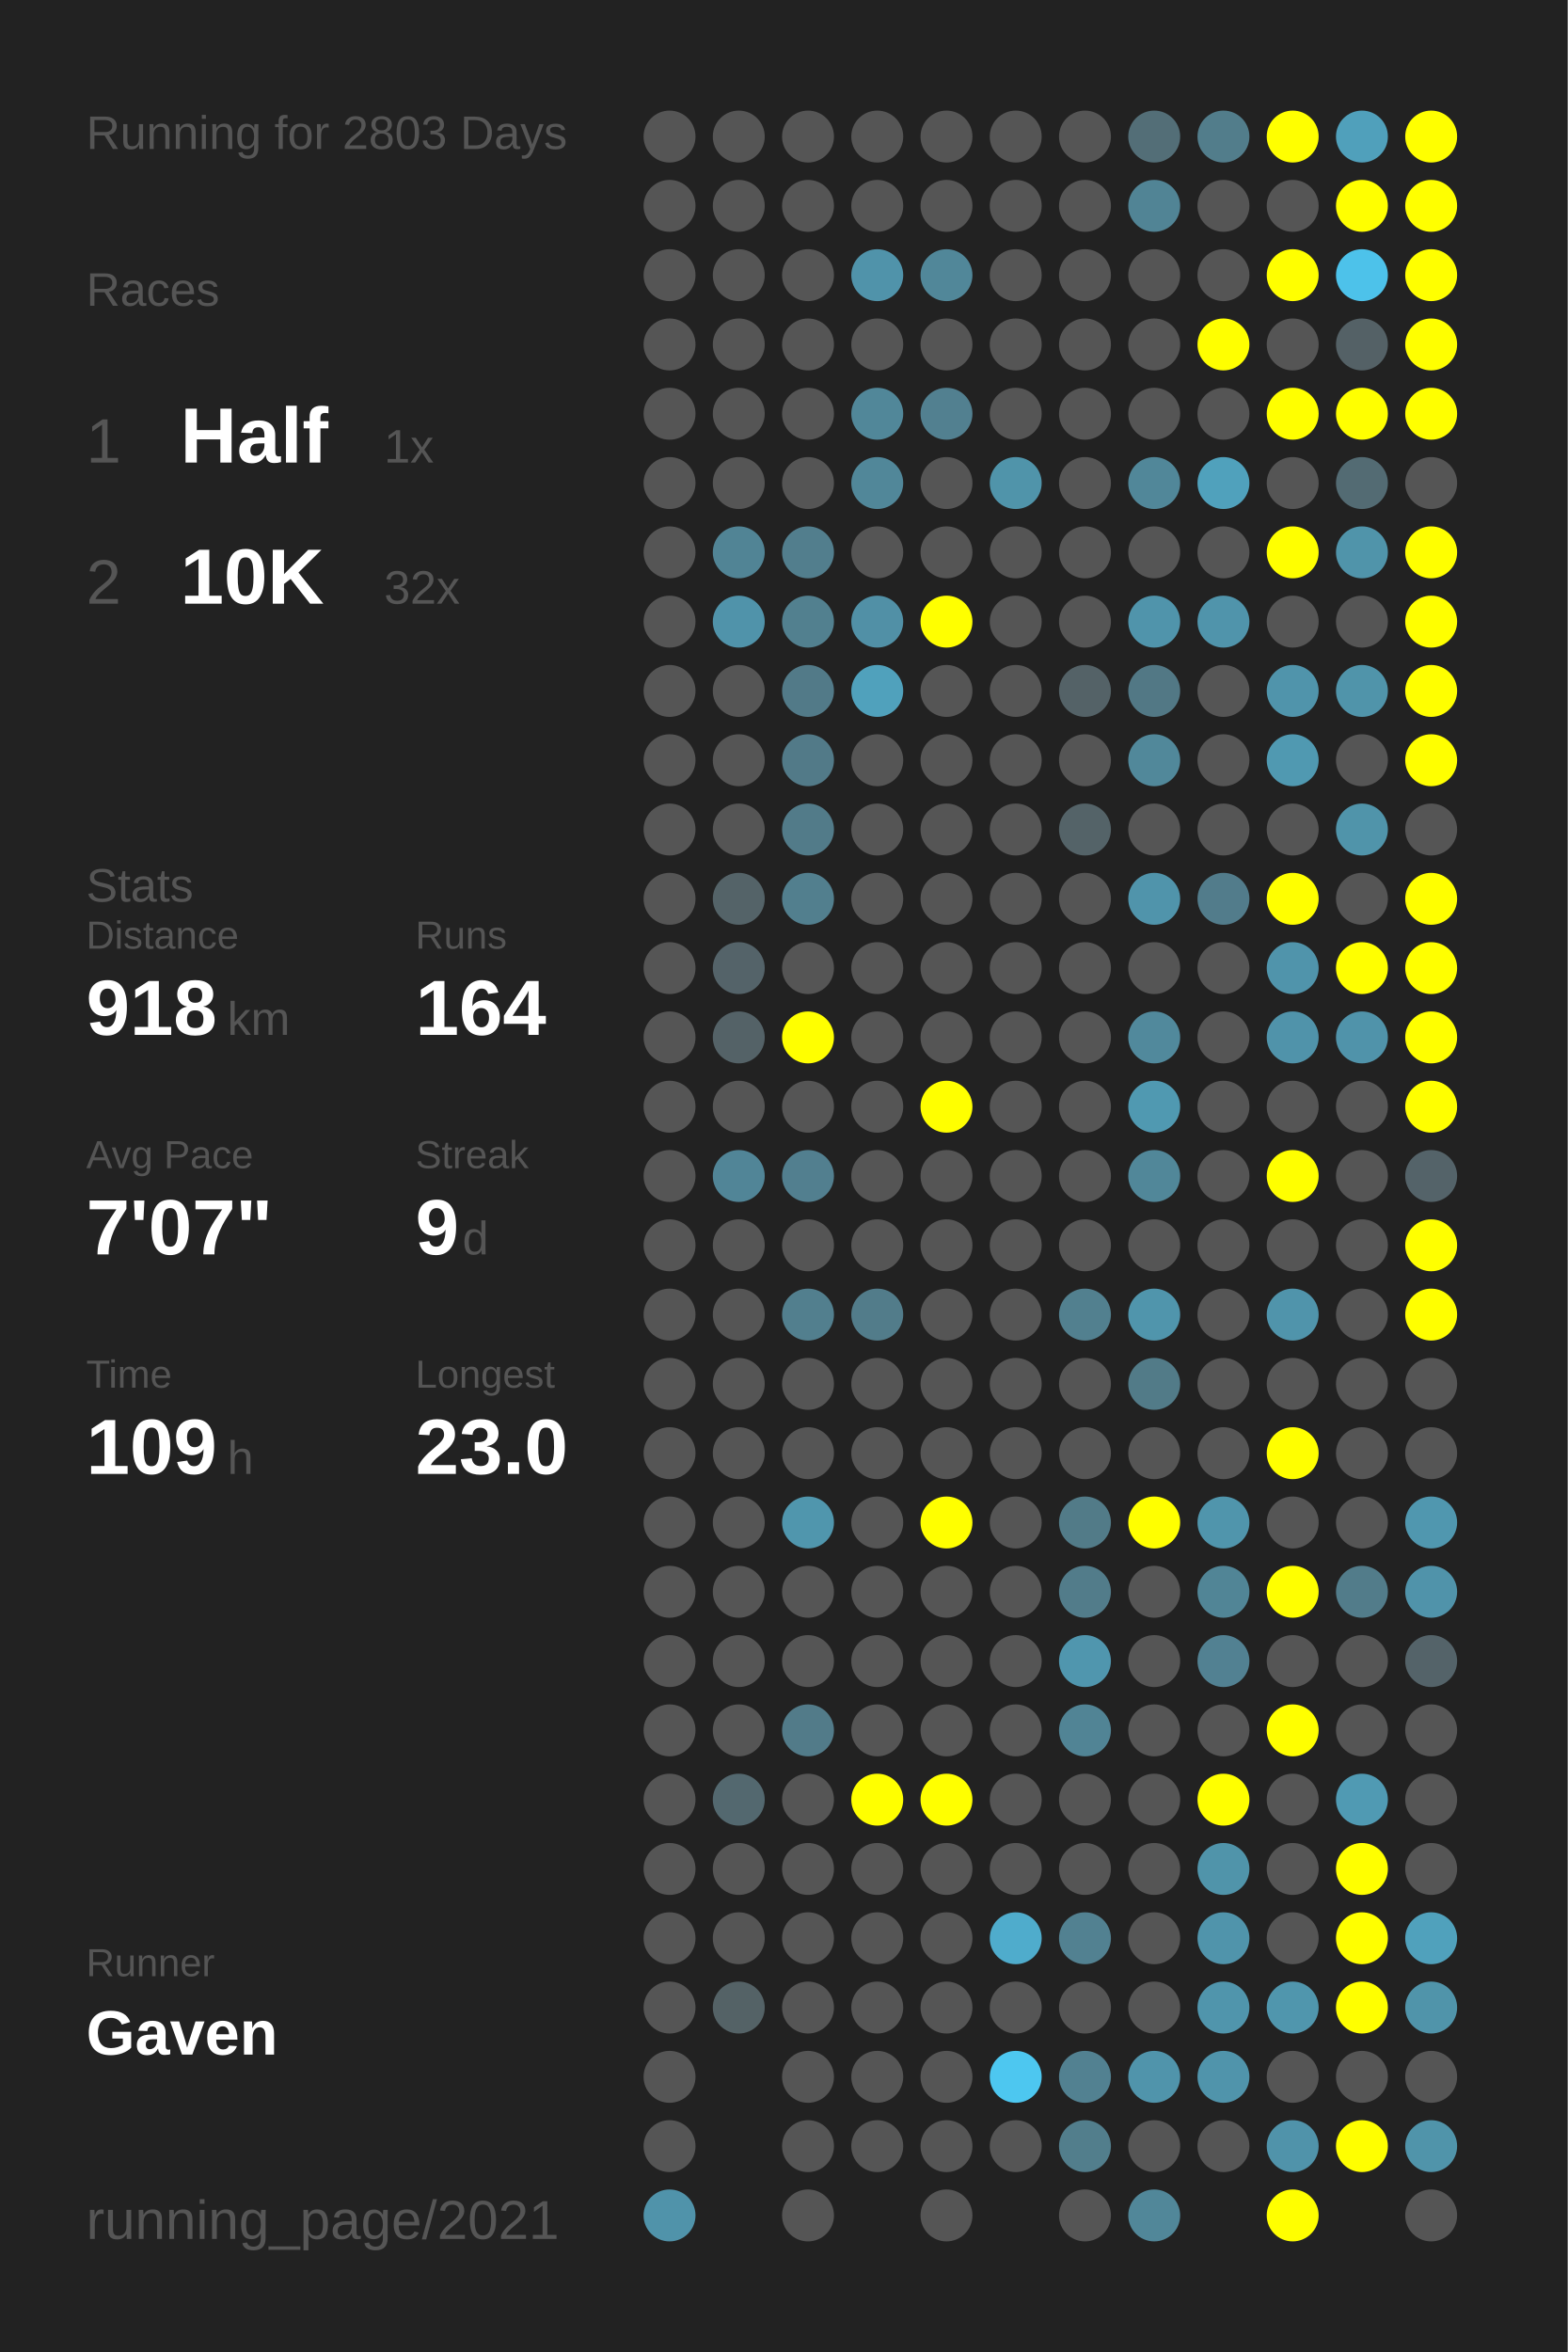
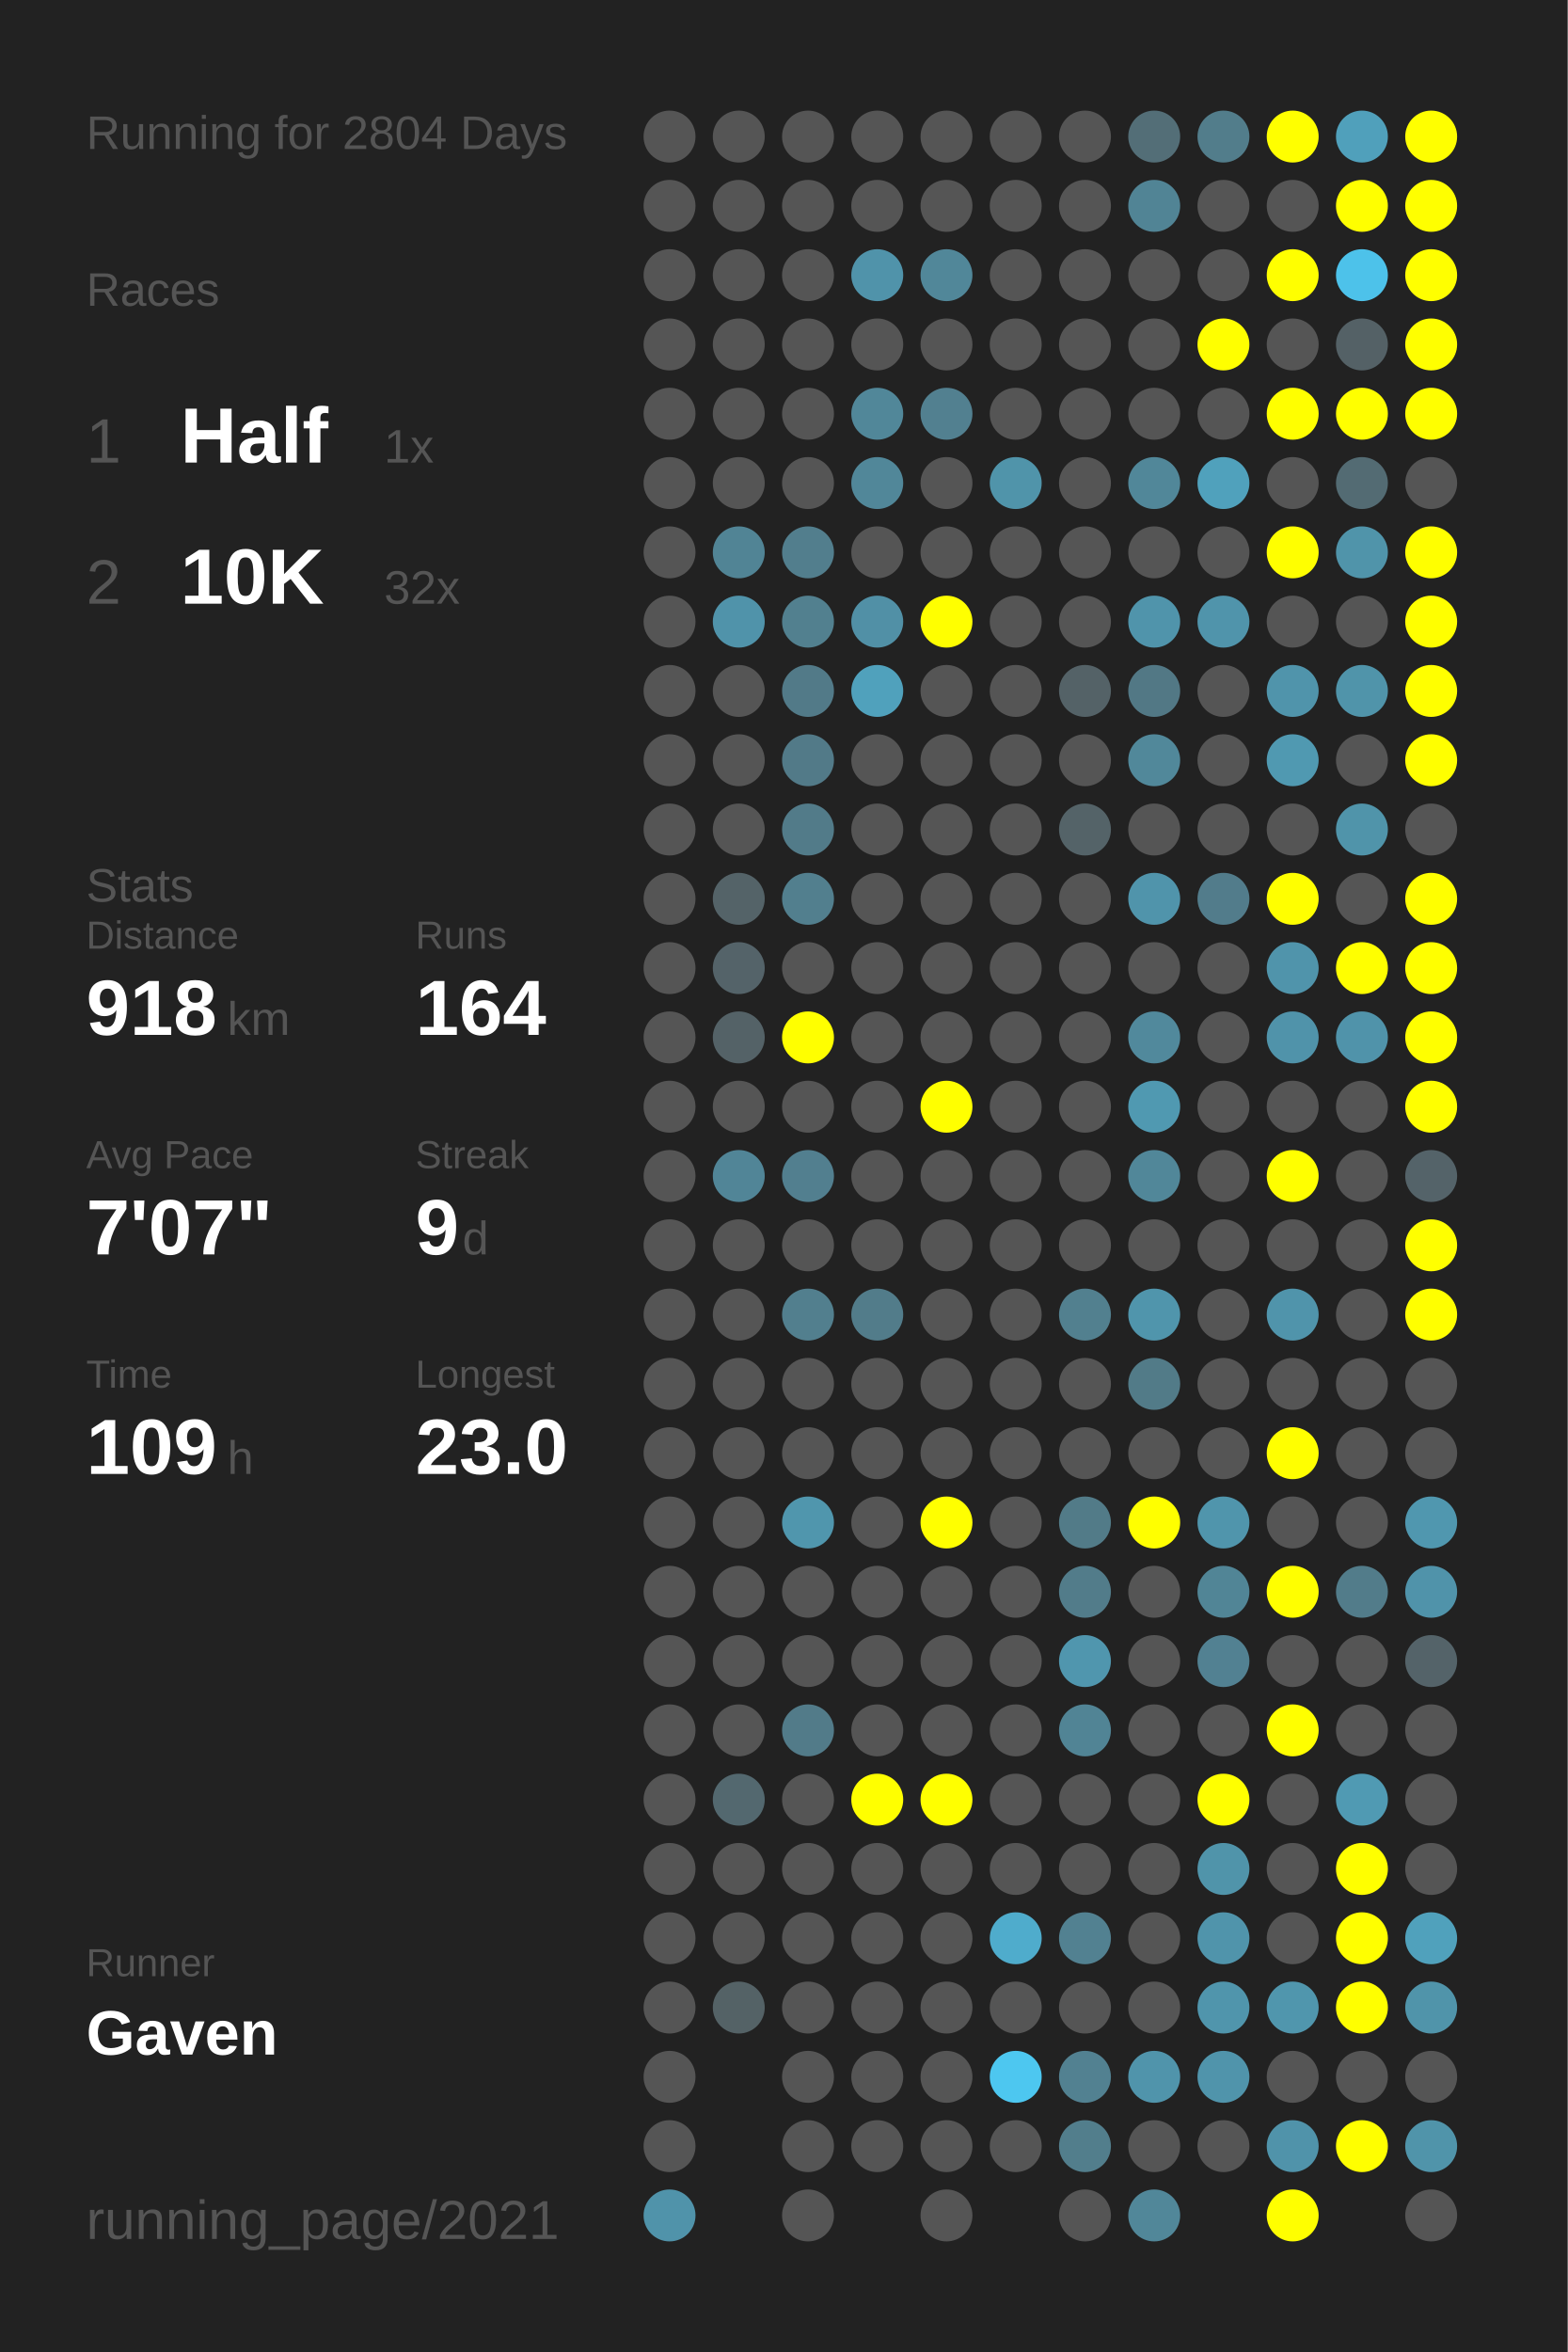
<svg xmlns="http://www.w3.org/2000/svg" baseProfile="full" height="300mm" version="1.1" viewBox="0,0,200,300" width="200mm">
  <defs />
  <rect fill="#222222" height="300" width="200" x="0" y="0" />
-   <text fill="#555555" style="font-size:6px; font-family:Arial;" x="11" y="19">Running for 2803 Days</text>
+   <text fill="#555555" style="font-size:6px; font-family:Arial;" x="11" y="19">Running for 2804 Days</text>
  <text fill="#555555" style="font-size:6px; font-family:Arial;" x="11" y="39">Races</text>
  <text fill="#555555" style="font-size:8px; font-family:Arial;" x="11" y="59">1</text>
  <text fill="#FFFFFF" style="font-size:10px; font-family:Arial; font-weight:bold;" x="23" y="59">Half</text>
  <text fill="#555555" style="font-size:6px; font-family:Arial;" x="49" y="59">1x</text>
  <text fill="#555555" style="font-size:8px; font-family:Arial;" x="11" y="77">2</text>
  <text fill="#FFFFFF" style="font-size:10px; font-family:Arial; font-weight:bold;" x="23" y="77">10K</text>
  <text fill="#555555" style="font-size:6px; font-family:Arial;" x="49" y="77">32x</text>
  <text fill="#555555" style="font-size:6px; font-family:Arial;" x="11" y="115">Stats</text>
  <text fill="#555555" style="font-size:5px; font-family:Arial;" x="11" y="121">Distance</text>
  <text fill="#FFFFFF" style="font-size:10px; font-family:Arial; font-weight:bold;" x="11" y="132">918</text>
  <text fill="#555555" style="font-size:6px; font-family:Arial;" x="29" y="132">km</text>
  <text fill="#555555" style="font-size:5px; font-family:Arial;" x="53" y="121">Runs</text>
  <text fill="#FFFFFF" style="font-size:10px; font-family:Arial; font-weight:bold;" x="53" y="132">164</text>
  <text fill="#555555" style="font-size:5px; font-family:Arial;" x="11" y="149">Avg Pace</text>
  <text fill="#FFFFFF" style="font-size:10px; font-family:Arial; font-weight:bold;" x="11" y="160">7'07"</text>
  <text fill="#555555" style="font-size:5px; font-family:Arial;" x="53" y="149">Streak</text>
  <text fill="#FFFFFF" style="font-size:10px; font-family:Arial; font-weight:bold;" x="53" y="160">9</text>
  <text fill="#555555" style="font-size:6px; font-family:Arial;" x="59" y="160">d</text>
  <text fill="#555555" style="font-size:5px; font-family:Arial;" x="11" y="177">Time</text>
  <text fill="#FFFFFF" style="font-size:10px; font-family:Arial; font-weight:bold;" x="11" y="188">109</text>
  <text fill="#555555" style="font-size:6px; font-family:Arial;" x="29" y="188">h</text>
  <text fill="#555555" style="font-size:5px; font-family:Arial;" x="53" y="177">Longest</text>
  <text fill="#FFFFFF" style="font-size:10px; font-family:Arial; font-weight:bold;" x="53" y="188">23.0</text>
  <text fill="#555555" style="font-size:5px; font-family:Arial;" x="11" y="252.065">Runner</text>
  <text fill="#FFFFFF" style="font-size:8px; font-family:Arial; font-weight:bold;" x="11" y="262.065">Gaven</text>
  <text fill="#555555" style="font-size:7px; font-family:Arial;" x="11" y="285.581">running_page/2021</text>
  <circle cx="85.417" cy="17.419" fill="#555555" r="3.312" />
  <circle cx="85.417" cy="26.258" fill="#555555" r="3.312" />
  <circle cx="85.417" cy="35.097" fill="#555555" r="3.312" />
  <circle cx="85.417" cy="43.935" fill="#555555" r="3.312" />
  <circle cx="85.417" cy="52.774" fill="#555555" r="3.312" />
  <circle cx="85.417" cy="61.613" fill="#555555" r="3.312" />
  <circle cx="85.417" cy="70.452" fill="#555555" r="3.312" />
  <circle cx="85.417" cy="79.29" fill="#555555" r="3.312" />
  <circle cx="85.417" cy="88.129" fill="#555555" r="3.312" />
  <circle cx="85.417" cy="96.968" fill="#555555" r="3.312" />
  <circle cx="85.417" cy="105.806" fill="#555555" r="3.312" />
  <circle cx="85.417" cy="114.645" fill="#555555" r="3.312" />
  <circle cx="85.417" cy="123.484" fill="#555555" r="3.312" />
  <circle cx="85.417" cy="132.323" fill="#555555" r="3.312" />
  <circle cx="85.417" cy="141.161" fill="#555555" r="3.312" />
  <circle cx="85.417" cy="150" fill="#555555" r="3.312" />
  <circle cx="85.417" cy="158.839" fill="#555555" r="3.312" />
  <circle cx="85.417" cy="167.677" fill="#555555" r="3.312" />
  <circle cx="85.417" cy="176.516" fill="#555555" r="3.312" />
  <circle cx="85.417" cy="185.355" fill="#555555" r="3.312" />
  <circle cx="85.417" cy="194.194" fill="#555555" r="3.312" />
  <circle cx="85.417" cy="203.032" fill="#555555" r="3.312" />
  <circle cx="85.417" cy="211.871" fill="#555555" r="3.312" />
  <circle cx="85.417" cy="220.71" fill="#555555" r="3.312" />
  <circle cx="85.417" cy="229.548" fill="#555555" r="3.312" />
  <circle cx="85.417" cy="238.387" fill="#555555" r="3.312" />
  <circle cx="85.417" cy="247.226" fill="#555555" r="3.312" />
  <circle cx="85.417" cy="256.065" fill="#555555" r="3.312" />
  <circle cx="85.417" cy="264.903" fill="#555555" r="3.312" />
  <circle cx="85.417" cy="273.742" fill="#555555" r="3.312" />
  <circle cx="85.417" cy="282.581" fill="#5093aa" r="3.312" />
  <circle cx="94.25" cy="17.419" fill="#555555" r="3.312" />
  <circle cx="94.25" cy="26.258" fill="#555555" r="3.312" />
  <circle cx="94.25" cy="35.097" fill="#555555" r="3.312" />
  <circle cx="94.25" cy="43.935" fill="#555555" r="3.312" />
  <circle cx="94.25" cy="52.774" fill="#555555" r="3.312" />
  <circle cx="94.25" cy="61.613" fill="#555555" r="3.312" />
  <circle cx="94.25" cy="70.452" fill="#518495" r="3.312" />
  <circle cx="94.25" cy="79.29" fill="#5093aa" r="3.312" />
  <circle cx="94.25" cy="88.129" fill="#555555" r="3.312" />
  <circle cx="94.25" cy="96.968" fill="#555555" r="3.312" />
  <circle cx="94.25" cy="105.806" fill="#555555" r="3.312" />
  <circle cx="94.25" cy="114.645" fill="#546368" r="3.312" />
  <circle cx="94.25" cy="123.484" fill="#546369" r="3.312" />
  <circle cx="94.25" cy="132.323" fill="#546267" r="3.312" />
  <circle cx="94.25" cy="141.161" fill="#555555" r="3.312" />
  <circle cx="94.25" cy="150" fill="#518597" r="3.312" />
  <circle cx="94.25" cy="158.839" fill="#555555" r="3.312" />
  <circle cx="94.25" cy="167.677" fill="#555555" r="3.312" />
  <circle cx="94.25" cy="176.516" fill="#555555" r="3.312" />
  <circle cx="94.25" cy="185.355" fill="#555555" r="3.312" />
  <circle cx="94.25" cy="194.194" fill="#555555" r="3.312" />
  <circle cx="94.25" cy="203.032" fill="#555555" r="3.312" />
  <circle cx="94.25" cy="211.871" fill="#555555" r="3.312" />
  <circle cx="94.25" cy="220.71" fill="#555555" r="3.312" />
  <circle cx="94.25" cy="229.548" fill="#53686f" r="3.312" />
  <circle cx="94.25" cy="238.387" fill="#555555" r="3.312" />
  <circle cx="94.25" cy="247.226" fill="#555555" r="3.312" />
  <circle cx="94.25" cy="256.065" fill="#546266" r="3.312" />
  <circle cx="103.083" cy="17.419" fill="#555555" r="3.312" />
  <circle cx="103.083" cy="26.258" fill="#555555" r="3.312" />
  <circle cx="103.083" cy="35.097" fill="#555555" r="3.312" />
  <circle cx="103.083" cy="43.935" fill="#555555" r="3.312" />
  <circle cx="103.083" cy="52.774" fill="#555555" r="3.312" />
  <circle cx="103.083" cy="61.613" fill="#555555" r="3.312" />
  <circle cx="103.083" cy="70.452" fill="#527e8d" r="3.312" />
  <circle cx="103.083" cy="79.29" fill="#52808f" r="3.312" />
  <circle cx="103.083" cy="88.129" fill="#527a88" r="3.312" />
  <circle cx="103.083" cy="96.968" fill="#527a88" r="3.312" />
  <circle cx="103.083" cy="105.806" fill="#527b89" r="3.312" />
  <circle cx="103.083" cy="114.645" fill="#527f8e" r="3.312" />
  <circle cx="103.083" cy="123.484" fill="#555555" r="3.312" />
  <circle cx="103.083" cy="132.323" fill="#FFFF00" r="3.312" />
  <circle cx="103.083" cy="141.161" fill="#555555" r="3.312" />
  <circle cx="103.083" cy="150" fill="#527f8f" r="3.312" />
  <circle cx="103.083" cy="158.839" fill="#555555" r="3.312" />
  <circle cx="103.083" cy="167.677" fill="#527f8e" r="3.312" />
  <circle cx="103.083" cy="176.516" fill="#555555" r="3.312" />
  <circle cx="103.083" cy="185.355" fill="#555555" r="3.312" />
  <circle cx="103.083" cy="194.194" fill="#5096ad" r="3.312" />
  <circle cx="103.083" cy="203.032" fill="#555555" r="3.312" />
  <circle cx="103.083" cy="211.871" fill="#555555" r="3.312" />
  <circle cx="103.083" cy="220.71" fill="#527b89" r="3.312" />
  <circle cx="103.083" cy="229.548" fill="#555555" r="3.312" />
  <circle cx="103.083" cy="238.387" fill="#555555" r="3.312" />
  <circle cx="103.083" cy="247.226" fill="#555555" r="3.312" />
  <circle cx="103.083" cy="256.065" fill="#555555" r="3.312" />
  <circle cx="103.083" cy="264.903" fill="#555555" r="3.312" />
  <circle cx="103.083" cy="273.742" fill="#555555" r="3.312" />
  <circle cx="103.083" cy="282.581" fill="#555555" r="3.312" />
  <circle cx="111.917" cy="17.419" fill="#555555" r="3.312" />
  <circle cx="111.917" cy="26.258" fill="#555555" r="3.312" />
  <circle cx="111.917" cy="35.097" fill="#5093aa" r="3.312" />
  <circle cx="111.917" cy="43.935" fill="#555555" r="3.312" />
  <circle cx="111.917" cy="52.774" fill="#518799" r="3.312" />
  <circle cx="111.917" cy="61.613" fill="#518799" r="3.312" />
  <circle cx="111.917" cy="70.452" fill="#555555" r="3.312" />
  <circle cx="111.917" cy="79.29" fill="#5190a6" r="3.312" />
  <circle cx="111.917" cy="88.129" fill="#50a1bc" r="3.312" />
  <circle cx="111.917" cy="96.968" fill="#555555" r="3.312" />
  <circle cx="111.917" cy="105.806" fill="#555555" r="3.312" />
  <circle cx="111.917" cy="114.645" fill="#555555" r="3.312" />
  <circle cx="111.917" cy="123.484" fill="#555555" r="3.312" />
  <circle cx="111.917" cy="132.323" fill="#555555" r="3.312" />
  <circle cx="111.917" cy="141.161" fill="#555555" r="3.312" />
  <circle cx="111.917" cy="150" fill="#555555" r="3.312" />
  <circle cx="111.917" cy="158.839" fill="#555555" r="3.312" />
  <circle cx="111.917" cy="167.677" fill="#527c8a" r="3.312" />
  <circle cx="111.917" cy="176.516" fill="#555555" r="3.312" />
  <circle cx="111.917" cy="185.355" fill="#555555" r="3.312" />
  <circle cx="111.917" cy="194.194" fill="#555555" r="3.312" />
  <circle cx="111.917" cy="203.032" fill="#555555" r="3.312" />
  <circle cx="111.917" cy="211.871" fill="#555555" r="3.312" />
  <circle cx="111.917" cy="220.71" fill="#555555" r="3.312" />
  <circle cx="111.917" cy="229.548" fill="#FFFF00" r="3.312" />
  <circle cx="111.917" cy="238.387" fill="#555555" r="3.312" />
  <circle cx="111.917" cy="247.226" fill="#555555" r="3.312" />
  <circle cx="111.917" cy="256.065" fill="#555555" r="3.312" />
  <circle cx="111.917" cy="264.903" fill="#555555" r="3.312" />
  <circle cx="111.917" cy="273.742" fill="#555555" r="3.312" />
  <circle cx="120.75" cy="17.419" fill="#555555" r="3.312" />
  <circle cx="120.75" cy="26.258" fill="#555555" r="3.312" />
  <circle cx="120.75" cy="35.097" fill="#518799" r="3.312" />
  <circle cx="120.75" cy="43.935" fill="#555555" r="3.312" />
  <circle cx="120.75" cy="52.774" fill="#528090" r="3.312" />
  <circle cx="120.75" cy="61.613" fill="#555555" r="3.312" />
  <circle cx="120.75" cy="70.452" fill="#555555" r="3.312" />
  <circle cx="120.75" cy="79.29" fill="#FFFF00" r="3.312" />
  <circle cx="120.75" cy="88.129" fill="#555555" r="3.312" />
  <circle cx="120.75" cy="96.968" fill="#555555" r="3.312" />
  <circle cx="120.75" cy="105.806" fill="#555555" r="3.312" />
  <circle cx="120.75" cy="114.645" fill="#555555" r="3.312" />
  <circle cx="120.75" cy="123.484" fill="#555555" r="3.312" />
  <circle cx="120.75" cy="132.323" fill="#555555" r="3.312" />
  <circle cx="120.75" cy="141.161" fill="#FFFF00" r="3.312" />
  <circle cx="120.75" cy="150" fill="#555555" r="3.312" />
  <circle cx="120.75" cy="158.839" fill="#555555" r="3.312" />
  <circle cx="120.75" cy="167.677" fill="#555555" r="3.312" />
  <circle cx="120.75" cy="176.516" fill="#555555" r="3.312" />
  <circle cx="120.75" cy="185.355" fill="#555555" r="3.312" />
  <circle cx="120.75" cy="194.194" fill="#FFFF00" r="3.312" />
  <circle cx="120.75" cy="203.032" fill="#555555" r="3.312" />
  <circle cx="120.75" cy="211.871" fill="#555555" r="3.312" />
  <circle cx="120.75" cy="220.71" fill="#555555" r="3.312" />
  <circle cx="120.75" cy="229.548" fill="#FFFF00" r="3.312" />
  <circle cx="120.75" cy="238.387" fill="#555555" r="3.312" />
  <circle cx="120.75" cy="247.226" fill="#555555" r="3.312" />
  <circle cx="120.75" cy="256.065" fill="#555555" r="3.312" />
  <circle cx="120.75" cy="264.903" fill="#555555" r="3.312" />
  <circle cx="120.75" cy="273.742" fill="#555555" r="3.312" />
  <circle cx="120.75" cy="282.581" fill="#555555" r="3.312" />
  <circle cx="129.583" cy="17.419" fill="#555555" r="3.312" />
  <circle cx="129.583" cy="26.258" fill="#555555" r="3.312" />
  <circle cx="129.583" cy="35.097" fill="#555555" r="3.312" />
  <circle cx="129.583" cy="43.935" fill="#555555" r="3.312" />
  <circle cx="129.583" cy="52.774" fill="#555555" r="3.312" />
  <circle cx="129.583" cy="61.613" fill="#5094aa" r="3.312" />
  <circle cx="129.583" cy="70.452" fill="#555555" r="3.312" />
  <circle cx="129.583" cy="79.29" fill="#555555" r="3.312" />
  <circle cx="129.583" cy="88.129" fill="#555555" r="3.312" />
  <circle cx="129.583" cy="96.968" fill="#555555" r="3.312" />
  <circle cx="129.583" cy="105.806" fill="#555555" r="3.312" />
  <circle cx="129.583" cy="114.645" fill="#555555" r="3.312" />
  <circle cx="129.583" cy="123.484" fill="#555555" r="3.312" />
  <circle cx="129.583" cy="132.323" fill="#555555" r="3.312" />
  <circle cx="129.583" cy="141.161" fill="#555555" r="3.312" />
  <circle cx="129.583" cy="150" fill="#555555" r="3.312" />
  <circle cx="129.583" cy="158.839" fill="#555555" r="3.312" />
  <circle cx="129.583" cy="167.677" fill="#555555" r="3.312" />
  <circle cx="129.583" cy="176.516" fill="#555555" r="3.312" />
  <circle cx="129.583" cy="185.355" fill="#555555" r="3.312" />
  <circle cx="129.583" cy="194.194" fill="#555555" r="3.312" />
  <circle cx="129.583" cy="203.032" fill="#555555" r="3.312" />
  <circle cx="129.583" cy="211.871" fill="#555555" r="3.312" />
  <circle cx="129.583" cy="220.71" fill="#555555" r="3.312" />
  <circle cx="129.583" cy="229.548" fill="#555555" r="3.312" />
  <circle cx="129.583" cy="238.387" fill="#555555" r="3.312" />
  <circle cx="129.583" cy="247.226" fill="#4faccc" r="3.312" />
  <circle cx="129.583" cy="256.065" fill="#555555" r="3.312" />
  <circle cx="129.583" cy="264.903" fill="#4dc7f0" r="3.312" />
  <circle cx="129.583" cy="273.742" fill="#555555" r="3.312" />
  <circle cx="138.417" cy="17.419" fill="#555555" r="3.312" />
  <circle cx="138.417" cy="26.258" fill="#555555" r="3.312" />
  <circle cx="138.417" cy="35.097" fill="#555555" r="3.312" />
  <circle cx="138.417" cy="43.935" fill="#555555" r="3.312" />
  <circle cx="138.417" cy="52.774" fill="#555555" r="3.312" />
  <circle cx="138.417" cy="61.613" fill="#555555" r="3.312" />
  <circle cx="138.417" cy="70.452" fill="#555555" r="3.312" />
  <circle cx="138.417" cy="79.29" fill="#555555" r="3.312" />
  <circle cx="138.417" cy="88.129" fill="#546267" r="3.312" />
  <circle cx="138.417" cy="96.968" fill="#555555" r="3.312" />
  <circle cx="138.417" cy="105.806" fill="#546368" r="3.312" />
  <circle cx="138.417" cy="114.645" fill="#555555" r="3.312" />
  <circle cx="138.417" cy="123.484" fill="#555555" r="3.312" />
  <circle cx="138.417" cy="132.323" fill="#555555" r="3.312" />
  <circle cx="138.417" cy="141.161" fill="#555555" r="3.312" />
  <circle cx="138.417" cy="150" fill="#555555" r="3.312" />
  <circle cx="138.417" cy="158.839" fill="#555555" r="3.312" />
  <circle cx="138.417" cy="167.677" fill="#52808f" r="3.312" />
  <circle cx="138.417" cy="176.516" fill="#555555" r="3.312" />
  <circle cx="138.417" cy="185.355" fill="#555555" r="3.312" />
  <circle cx="138.417" cy="194.194" fill="#527b88" r="3.312" />
  <circle cx="138.417" cy="203.032" fill="#527c8a" r="3.312" />
  <circle cx="138.417" cy="211.871" fill="#5096ae" r="3.312" />
  <circle cx="138.417" cy="220.71" fill="#518495" r="3.312" />
  <circle cx="138.417" cy="229.548" fill="#555555" r="3.312" />
  <circle cx="138.417" cy="238.387" fill="#555555" r="3.312" />
  <circle cx="138.417" cy="247.226" fill="#528191" r="3.312" />
  <circle cx="138.417" cy="256.065" fill="#555555" r="3.312" />
  <circle cx="138.417" cy="264.903" fill="#528191" r="3.312" />
  <circle cx="138.417" cy="273.742" fill="#527e8c" r="3.312" />
  <circle cx="138.417" cy="282.581" fill="#555555" r="3.312" />
  <circle cx="147.25" cy="17.419" fill="#536e77" r="3.312" />
  <circle cx="147.25" cy="26.258" fill="#518495" r="3.312" />
  <circle cx="147.25" cy="35.097" fill="#555555" r="3.312" />
  <circle cx="147.25" cy="43.935" fill="#555555" r="3.312" />
  <circle cx="147.25" cy="52.774" fill="#555555" r="3.312" />
  <circle cx="147.25" cy="61.613" fill="#518799" r="3.312" />
  <circle cx="147.25" cy="70.452" fill="#555555" r="3.312" />
  <circle cx="147.25" cy="79.29" fill="#5094ab" r="3.312" />
  <circle cx="147.25" cy="88.129" fill="#527885" r="3.312" />
  <circle cx="147.25" cy="96.968" fill="#51889a" r="3.312" />
  <circle cx="147.25" cy="105.806" fill="#555555" r="3.312" />
  <circle cx="147.25" cy="114.645" fill="#5094ab" r="3.312" />
  <circle cx="147.25" cy="123.484" fill="#555555" r="3.312" />
  <circle cx="147.25" cy="132.323" fill="#51899c" r="3.312" />
  <circle cx="147.25" cy="141.161" fill="#5099b1" r="3.312" />
  <circle cx="147.25" cy="150" fill="#518799" r="3.312" />
  <circle cx="147.25" cy="158.839" fill="#555555" r="3.312" />
  <circle cx="147.25" cy="167.677" fill="#5095ac" r="3.312" />
  <circle cx="147.25" cy="176.516" fill="#527b88" r="3.312" />
  <circle cx="147.25" cy="185.355" fill="#555555" r="3.312" />
  <circle cx="147.25" cy="194.194" fill="#FFFF00" r="3.312" />
  <circle cx="147.25" cy="203.032" fill="#555555" r="3.312" />
  <circle cx="147.25" cy="211.871" fill="#555555" r="3.312" />
  <circle cx="147.25" cy="220.71" fill="#555555" r="3.312" />
  <circle cx="147.25" cy="229.548" fill="#555555" r="3.312" />
  <circle cx="147.25" cy="238.387" fill="#555555" r="3.312" />
  <circle cx="147.25" cy="247.226" fill="#555555" r="3.312" />
  <circle cx="147.25" cy="256.065" fill="#555555" r="3.312" />
  <circle cx="147.25" cy="264.903" fill="#5094ab" r="3.312" />
  <circle cx="147.25" cy="273.742" fill="#555555" r="3.312" />
  <circle cx="147.25" cy="282.581" fill="#518799" r="3.312" />
  <circle cx="156.083" cy="17.419" fill="#527d8b" r="3.312" />
  <circle cx="156.083" cy="26.258" fill="#555555" r="3.312" />
  <circle cx="156.083" cy="35.097" fill="#555555" r="3.312" />
  <circle cx="156.083" cy="43.935" fill="#FFFF00" r="3.312" />
  <circle cx="156.083" cy="52.774" fill="#555555" r="3.312" />
  <circle cx="156.083" cy="61.613" fill="#50a1bc" r="3.312" />
  <circle cx="156.083" cy="70.452" fill="#555555" r="3.312" />
  <circle cx="156.083" cy="79.29" fill="#5094ab" r="3.312" />
  <circle cx="156.083" cy="88.129" fill="#555555" r="3.312" />
  <circle cx="156.083" cy="96.968" fill="#555555" r="3.312" />
  <circle cx="156.083" cy="105.806" fill="#555555" r="3.312" />
  <circle cx="156.083" cy="114.645" fill="#527c8b" r="3.312" />
  <circle cx="156.083" cy="123.484" fill="#555555" r="3.312" />
  <circle cx="156.083" cy="132.323" fill="#555555" r="3.312" />
  <circle cx="156.083" cy="141.161" fill="#555555" r="3.312" />
  <circle cx="156.083" cy="150" fill="#555555" r="3.312" />
  <circle cx="156.083" cy="158.839" fill="#555555" r="3.312" />
  <circle cx="156.083" cy="167.677" fill="#555555" r="3.312" />
  <circle cx="156.083" cy="176.516" fill="#555555" r="3.312" />
  <circle cx="156.083" cy="185.355" fill="#555555" r="3.312" />
  <circle cx="156.083" cy="194.194" fill="#5095ac" r="3.312" />
  <circle cx="156.083" cy="203.032" fill="#518596" r="3.312" />
  <circle cx="156.083" cy="211.871" fill="#528192" r="3.312" />
  <circle cx="156.083" cy="220.71" fill="#555555" r="3.312" />
  <circle cx="156.083" cy="229.548" fill="#FFFF00" r="3.312" />
  <circle cx="156.083" cy="238.387" fill="#5094aa" r="3.312" />
  <circle cx="156.083" cy="247.226" fill="#5094ab" r="3.312" />
  <circle cx="156.083" cy="256.065" fill="#5095ac" r="3.312" />
  <circle cx="156.083" cy="264.903" fill="#5094ab" r="3.312" />
  <circle cx="156.083" cy="273.742" fill="#555555" r="3.312" />
  <circle cx="164.917" cy="17.419" fill="#FFFF00" r="3.312" />
  <circle cx="164.917" cy="26.258" fill="#555555" r="3.312" />
  <circle cx="164.917" cy="35.097" fill="#FFFF00" r="3.312" />
  <circle cx="164.917" cy="43.935" fill="#555555" r="3.312" />
  <circle cx="164.917" cy="52.774" fill="#FFFF00" r="3.312" />
  <circle cx="164.917" cy="61.613" fill="#555555" r="3.312" />
  <circle cx="164.917" cy="70.452" fill="#FFFF00" r="3.312" />
  <circle cx="164.917" cy="79.29" fill="#555555" r="3.312" />
  <circle cx="164.917" cy="88.129" fill="#5094ab" r="3.312" />
  <circle cx="164.917" cy="96.968" fill="#5099b1" r="3.312" />
  <circle cx="164.917" cy="105.806" fill="#555555" r="3.312" />
  <circle cx="164.917" cy="114.645" fill="#FFFF00" r="3.312" />
  <circle cx="164.917" cy="123.484" fill="#5094ab" r="3.312" />
  <circle cx="164.917" cy="132.323" fill="#5093aa" r="3.312" />
  <circle cx="164.917" cy="141.161" fill="#555555" r="3.312" />
  <circle cx="164.917" cy="150" fill="#FFFF00" r="3.312" />
  <circle cx="164.917" cy="158.839" fill="#555555" r="3.312" />
  <circle cx="164.917" cy="167.677" fill="#5094ab" r="3.312" />
  <circle cx="164.917" cy="176.516" fill="#555555" r="3.312" />
  <circle cx="164.917" cy="185.355" fill="#FFFF00" r="3.312" />
  <circle cx="164.917" cy="194.194" fill="#555555" r="3.312" />
  <circle cx="164.917" cy="203.032" fill="#FFFF00" r="3.312" />
  <circle cx="164.917" cy="211.871" fill="#555555" r="3.312" />
  <circle cx="164.917" cy="220.71" fill="#FFFF00" r="3.312" />
  <circle cx="164.917" cy="229.548" fill="#555555" r="3.312" />
  <circle cx="164.917" cy="238.387" fill="#555555" r="3.312" />
  <circle cx="164.917" cy="247.226" fill="#555555" r="3.312" />
  <circle cx="164.917" cy="256.065" fill="#5096ad" r="3.312" />
  <circle cx="164.917" cy="264.903" fill="#555555" r="3.312" />
  <circle cx="164.917" cy="273.742" fill="#5093aa" r="3.312" />
  <circle cx="164.917" cy="282.581" fill="#FFFF00" r="3.312" />
  <circle cx="173.75" cy="17.419" fill="#50a0bb" r="3.312" />
  <circle cx="173.75" cy="26.258" fill="#FFFF00" r="3.312" />
  <circle cx="173.75" cy="35.097" fill="#4dc2ea" r="3.312" />
  <circle cx="173.75" cy="43.935" fill="#546166" r="3.312" />
  <circle cx="173.75" cy="52.774" fill="#FFFF00" r="3.312" />
  <circle cx="173.75" cy="61.613" fill="#536b73" r="3.312" />
  <circle cx="173.75" cy="70.452" fill="#5094aa" r="3.312" />
  <circle cx="173.75" cy="79.29" fill="#555555" r="3.312" />
  <circle cx="173.75" cy="88.129" fill="#5094aa" r="3.312" />
  <circle cx="173.75" cy="96.968" fill="#555555" r="3.312" />
  <circle cx="173.75" cy="105.806" fill="#5094aa" r="3.312" />
  <circle cx="173.75" cy="114.645" fill="#555555" r="3.312" />
  <circle cx="173.75" cy="123.484" fill="#FFFF00" r="3.312" />
  <circle cx="173.75" cy="132.323" fill="#5093aa" r="3.312" />
  <circle cx="173.75" cy="141.161" fill="#555555" r="3.312" />
  <circle cx="173.75" cy="150" fill="#555555" r="3.312" />
  <circle cx="173.75" cy="158.839" fill="#555555" r="3.312" />
  <circle cx="173.75" cy="167.677" fill="#555555" r="3.312" />
  <circle cx="173.75" cy="176.516" fill="#555555" r="3.312" />
  <circle cx="173.75" cy="185.355" fill="#555555" r="3.312" />
  <circle cx="173.75" cy="194.194" fill="#555555" r="3.312" />
  <circle cx="173.75" cy="203.032" fill="#527c8a" r="3.312" />
  <circle cx="173.75" cy="211.871" fill="#555555" r="3.312" />
  <circle cx="173.75" cy="220.71" fill="#555555" r="3.312" />
  <circle cx="173.75" cy="229.548" fill="#509ab3" r="3.312" />
  <circle cx="173.75" cy="238.387" fill="#FFFF00" r="3.312" />
  <circle cx="173.75" cy="247.226" fill="#FFFF00" r="3.312" />
  <circle cx="173.75" cy="256.065" fill="#FFFF00" r="3.312" />
  <circle cx="173.75" cy="264.903" fill="#555555" r="3.312" />
  <circle cx="173.75" cy="273.742" fill="#FFFF00" r="3.312" />
  <circle cx="182.583" cy="17.419" fill="#FFFF00" r="3.312" />
  <circle cx="182.583" cy="26.258" fill="#FFFF00" r="3.312" />
  <circle cx="182.583" cy="35.097" fill="#FFFF00" r="3.312" />
  <circle cx="182.583" cy="43.935" fill="#FFFF00" r="3.312" />
  <circle cx="182.583" cy="52.774" fill="#FFFF00" r="3.312" />
  <circle cx="182.583" cy="61.613" fill="#555555" r="3.312" />
  <circle cx="182.583" cy="70.452" fill="#FFFF00" r="3.312" />
  <circle cx="182.583" cy="79.29" fill="#FFFF00" r="3.312" />
  <circle cx="182.583" cy="88.129" fill="#FFFF00" r="3.312" />
  <circle cx="182.583" cy="96.968" fill="#FFFF00" r="3.312" />
  <circle cx="182.583" cy="105.806" fill="#555555" r="3.312" />
  <circle cx="182.583" cy="114.645" fill="#FFFF00" r="3.312" />
  <circle cx="182.583" cy="123.484" fill="#FFFF00" r="3.312" />
  <circle cx="182.583" cy="132.323" fill="#FFFF00" r="3.312" />
  <circle cx="182.583" cy="141.161" fill="#FFFF00" r="3.312" />
  <circle cx="182.583" cy="150" fill="#546369" r="3.312" />
  <circle cx="182.583" cy="158.839" fill="#FFFF00" r="3.312" />
  <circle cx="182.583" cy="167.677" fill="#FFFF00" r="3.312" />
  <circle cx="182.583" cy="176.516" fill="#555555" r="3.312" />
  <circle cx="182.583" cy="185.355" fill="#555555" r="3.312" />
  <circle cx="182.583" cy="194.194" fill="#5097af" r="3.312" />
  <circle cx="182.583" cy="203.032" fill="#5093aa" r="3.312" />
  <circle cx="182.583" cy="211.871" fill="#546369" r="3.312" />
  <circle cx="182.583" cy="220.71" fill="#555555" r="3.312" />
  <circle cx="182.583" cy="229.548" fill="#555555" r="3.312" />
  <circle cx="182.583" cy="238.387" fill="#555555" r="3.312" />
  <circle cx="182.583" cy="247.226" fill="#50a1bc" r="3.312" />
  <circle cx="182.583" cy="256.065" fill="#5094aa" r="3.312" />
  <circle cx="182.583" cy="264.903" fill="#555555" r="3.312" />
  <circle cx="182.583" cy="273.742" fill="#5094aa" r="3.312" />
  <circle cx="182.583" cy="282.581" fill="#555555" r="3.312" />
</svg>
